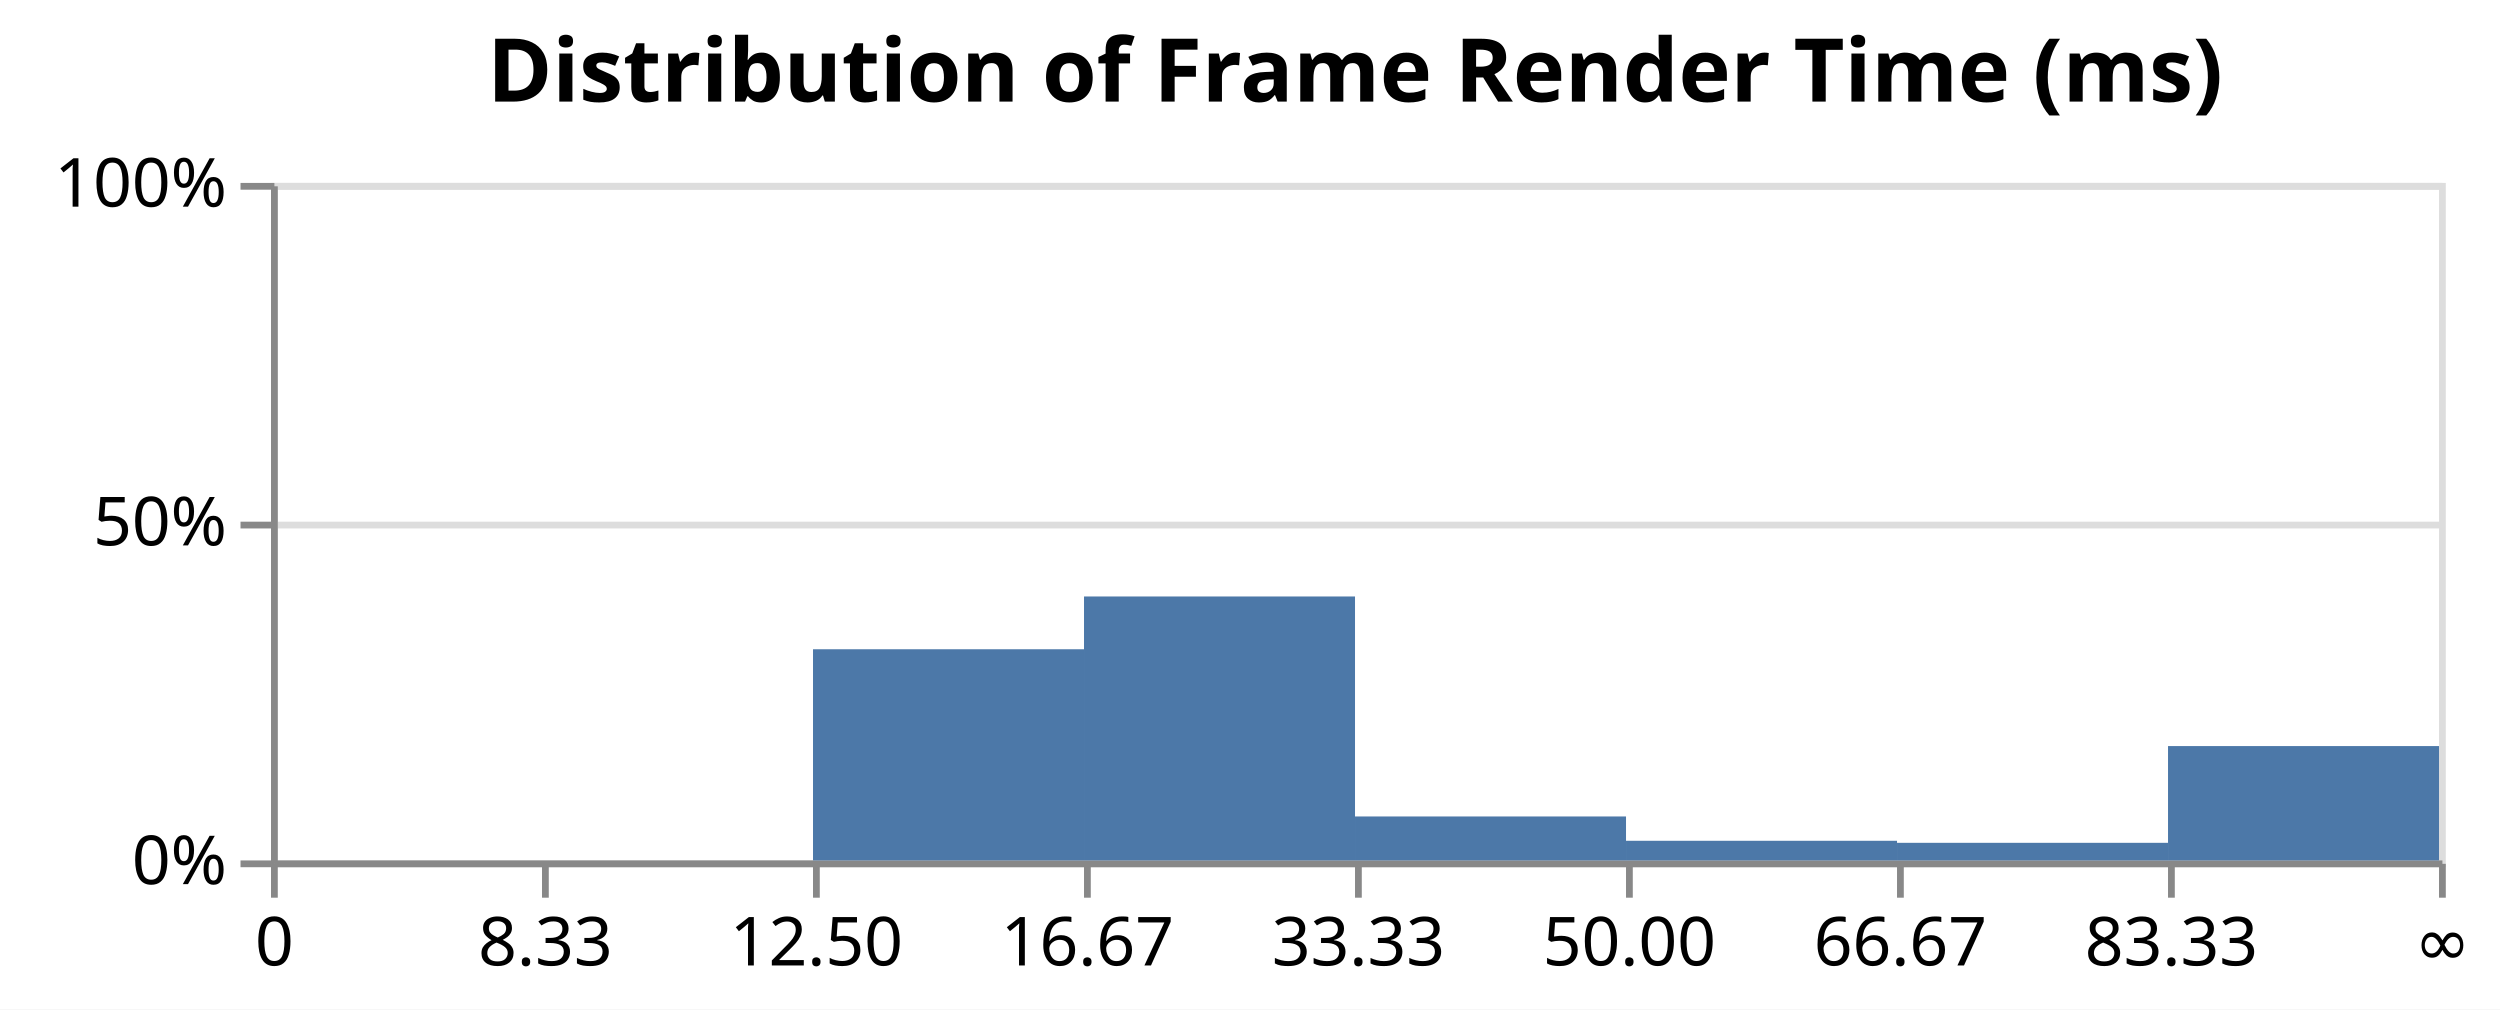
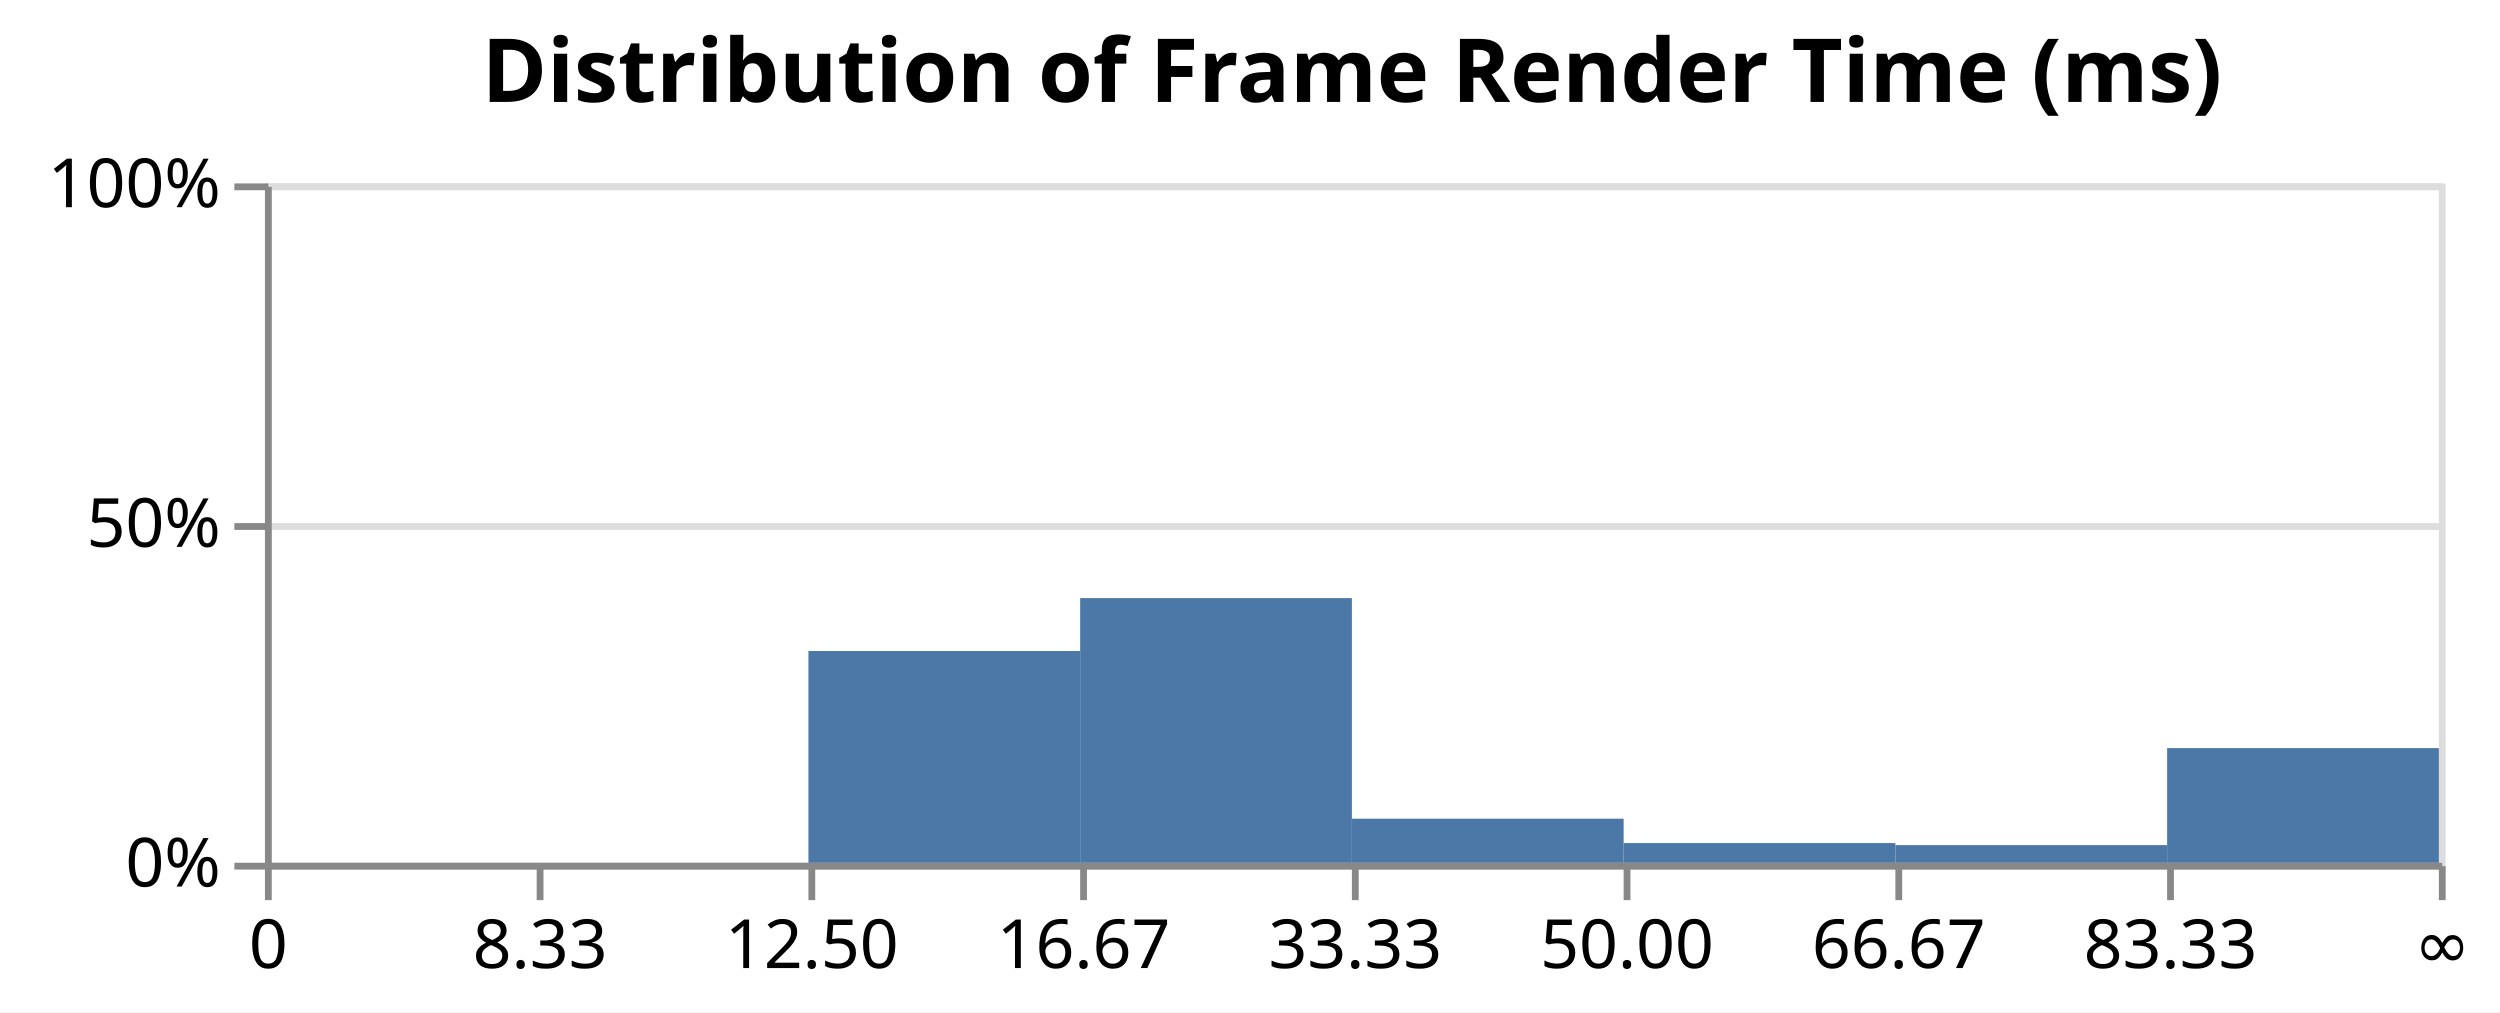
- <svg xmlns="http://www.w3.org/2000/svg" version="1.1" class="marks" width="369" height="149" viewBox="0 0 369 149">
-   <rect width="369" height="149" fill="white" />
-   <g fill="none" stroke-miterlimit="10" transform="translate(40,27)">
+ <svg xmlns="http://www.w3.org/2000/svg" version="1.1" class="marks" width="368" height="149" viewBox="0 0 368 149">
+   <rect width="368" height="149" fill="white" />
+   <g fill="none" stroke-miterlimit="10" transform="translate(39,27)">
    <g class="mark-group role-frame root" role="graphics-object" aria-roledescription="group mark container">
      <g transform="translate(0,0)">
        <path class="background" aria-hidden="true" d="M0.5,0.5h320v100h-320Z" stroke="#ddd" />
        <g>
          <g class="mark-group role-axis" aria-hidden="true">
            <g transform="translate(0.5,0.5)">
              <path class="background" aria-hidden="true" d="M0,0h0v0h0Z" pointer-events="none" />
              <g>
                <g class="mark-rule role-axis-grid" pointer-events="none">
                  <line transform="translate(0,100)" x2="320" y2="0" stroke="#ddd" stroke-width="1" opacity="1" />
                  <line transform="translate(0,50)" x2="320" y2="0" stroke="#ddd" stroke-width="1" opacity="1" />
                  <line transform="translate(0,0)" x2="320" y2="0" stroke="#ddd" stroke-width="1" opacity="1" />
                </g>
              </g>
              <path class="foreground" aria-hidden="true" d="" pointer-events="none" display="none" />
            </g>
          </g>
          <g class="mark-group role-axis" role="graphics-symbol" aria-roledescription="axis" aria-label="X-axis for a discrete scale with 9 values: 0, 8.33, 12.50, 16.67, 33.33, ending with ∞">
            <g transform="translate(0.5,100.5)">
              <path class="background" aria-hidden="true" d="M0,0h0v0h0Z" pointer-events="none" />
              <g>
                <g class="mark-rule role-axis-tick" pointer-events="none">
                  <line transform="translate(0,0)" x2="0" y2="5" stroke="#888" stroke-width="1" opacity="1" />
                  <line transform="translate(40,0)" x2="0" y2="5" stroke="#888" stroke-width="1" opacity="1" />
                  <line transform="translate(80,0)" x2="0" y2="5" stroke="#888" stroke-width="1" opacity="1" />
                  <line transform="translate(120,0)" x2="0" y2="5" stroke="#888" stroke-width="1" opacity="1" />
                  <line transform="translate(160,0)" x2="0" y2="5" stroke="#888" stroke-width="1" opacity="1" />
                  <line transform="translate(200,0)" x2="0" y2="5" stroke="#888" stroke-width="1" opacity="1" />
                  <line transform="translate(240,0)" x2="0" y2="5" stroke="#888" stroke-width="1" opacity="1" />
                  <line transform="translate(280,0)" x2="0" y2="5" stroke="#888" stroke-width="1" opacity="1" />
                  <line transform="translate(320,0)" x2="0" y2="5" stroke="#888" stroke-width="1" opacity="1" />
                </g>
                <g class="mark-text role-axis-label" pointer-events="none">
                  <text text-anchor="middle" transform="translate(0,15)" font-family="sans-serif" font-size="10px" fill="#000" opacity="1">0</text>
                  <text text-anchor="middle" transform="translate(40,15)" font-family="sans-serif" font-size="10px" fill="#000" opacity="1">8.33</text>
                  <text text-anchor="middle" transform="translate(80,15)" font-family="sans-serif" font-size="10px" fill="#000" opacity="1">12.50</text>
                  <text text-anchor="middle" transform="translate(120,15)" font-family="sans-serif" font-size="10px" fill="#000" opacity="1">16.67</text>
                  <text text-anchor="middle" transform="translate(160,15)" font-family="sans-serif" font-size="10px" fill="#000" opacity="1">33.33</text>
                  <text text-anchor="middle" transform="translate(200,15)" font-family="sans-serif" font-size="10px" fill="#000" opacity="1">50.00</text>
                  <text text-anchor="middle" transform="translate(240,15)" font-family="sans-serif" font-size="10px" fill="#000" opacity="1">66.67</text>
                  <text text-anchor="middle" transform="translate(280,15)" font-family="sans-serif" font-size="10px" fill="#000" opacity="1">83.33</text>
                  <text text-anchor="middle" transform="translate(320,15)" font-family="sans-serif" font-size="10px" fill="#000" opacity="1">∞</text>
                </g>
                <g class="mark-rule role-axis-domain" pointer-events="none">
                  <line transform="translate(0,0)" x2="320" y2="0" stroke="#888" stroke-width="1" opacity="1" />
                </g>
              </g>
              <path class="foreground" aria-hidden="true" d="" pointer-events="none" display="none" />
            </g>
          </g>
          <g class="mark-group role-axis" role="graphics-symbol" aria-roledescription="axis" aria-label="Y-axis for a linear scale with values from 0 to 100">
            <g transform="translate(0.5,0.5)">
              <path class="background" aria-hidden="true" d="M0,0h0v0h0Z" pointer-events="none" />
              <g>
                <g class="mark-rule role-axis-tick" pointer-events="none">
                  <line transform="translate(0,100)" x2="-5" y2="0" stroke="#888" stroke-width="1" opacity="1" />
                  <line transform="translate(0,50)" x2="-5" y2="0" stroke="#888" stroke-width="1" opacity="1" />
                  <line transform="translate(0,0)" x2="-5" y2="0" stroke="#888" stroke-width="1" opacity="1" />
                </g>
                <g class="mark-text role-axis-label" pointer-events="none">
                  <text text-anchor="end" transform="translate(-7,103)" font-family="sans-serif" font-size="10px" fill="#000" opacity="1">0%</text>
                  <text text-anchor="end" transform="translate(-7,53)" font-family="sans-serif" font-size="10px" fill="#000" opacity="1">50%</text>
                  <text text-anchor="end" transform="translate(-7,3)" font-family="sans-serif" font-size="10px" fill="#000" opacity="1">100%</text>
                </g>
                <g class="mark-rule role-axis-domain" pointer-events="none">
                  <line transform="translate(0,100)" x2="0" y2="-100" stroke="#888" stroke-width="1" opacity="1" />
                </g>
              </g>
              <path class="foreground" aria-hidden="true" d="" pointer-events="none" display="none" />
            </g>
          </g>
          <g class="mark-rect role-mark marks" role="graphics-object" aria-roledescription="rect mark container">
            <path aria-label="startTime: 0; residency: 0; endTime: 8.33" role="graphics-symbol" aria-roledescription="bar" d="M0,100h40v0h-40Z" fill="#4c78a8" />
            <path aria-label="startTime: 8.33; residency: 0; endTime: 12.50" role="graphics-symbol" aria-roledescription="bar" d="M40,100h40v0h-40Z" fill="#4c78a8" />
            <path aria-label="startTime: 12.50; residency: 31.17; endTime: 16.67" role="graphics-symbol" aria-roledescription="bar" d="M80,68.83h40v31.17h-40Z" fill="#4c78a8" />
            <path aria-label="startTime: 16.67; residency: 38.96; endTime: 33.33" role="graphics-symbol" aria-roledescription="bar" d="M120,61.04h40v38.96h-40Z" fill="#4c78a8" />
            <path aria-label="startTime: 33.33; residency: 6.49; endTime: 50.00" role="graphics-symbol" aria-roledescription="bar" d="M160,93.51h40v6.49h-40Z" fill="#4c78a8" />
            <path aria-label="startTime: 50.00; residency: 2.9; endTime: 66.67" role="graphics-symbol" aria-roledescription="bar" d="M200,97.1h40v2.9h-40Z" fill="#4c78a8" />
            <path aria-label="startTime: 66.67; residency: 2.6; endTime: 83.33" role="graphics-symbol" aria-roledescription="bar" d="M240,97.4h40v2.6h-40Z" fill="#4c78a8" />
            <path aria-label="startTime: 83.33; residency: 16.88; endTime: ∞" role="graphics-symbol" aria-roledescription="bar" d="M280,83.12h40v16.88h-40Z" fill="#4c78a8" />
          </g>
          <g class="mark-group role-title">
            <g transform="translate(160,-22)">
              <path class="background" aria-hidden="true" d="M0,0h0v0h0Z" pointer-events="none" />
              <g>
                <g class="mark-text role-title-text" role="graphics-symbol" aria-roledescription="title" aria-label="Title text 'Distribution of Frame Render Time (ms)'" pointer-events="none">
                  <text text-anchor="middle" transform="translate(0,10)" font-family="sans-serif" font-size="13px" font-weight="bold" fill="#000" opacity="1">Distribution of Frame Render Time (ms)</text>
                </g>
              </g>
              <path class="foreground" aria-hidden="true" d="" pointer-events="none" display="none" />
            </g>
          </g>
        </g>
        <path class="foreground" aria-hidden="true" d="" display="none" />
      </g>
    </g>
  </g>
</svg>
